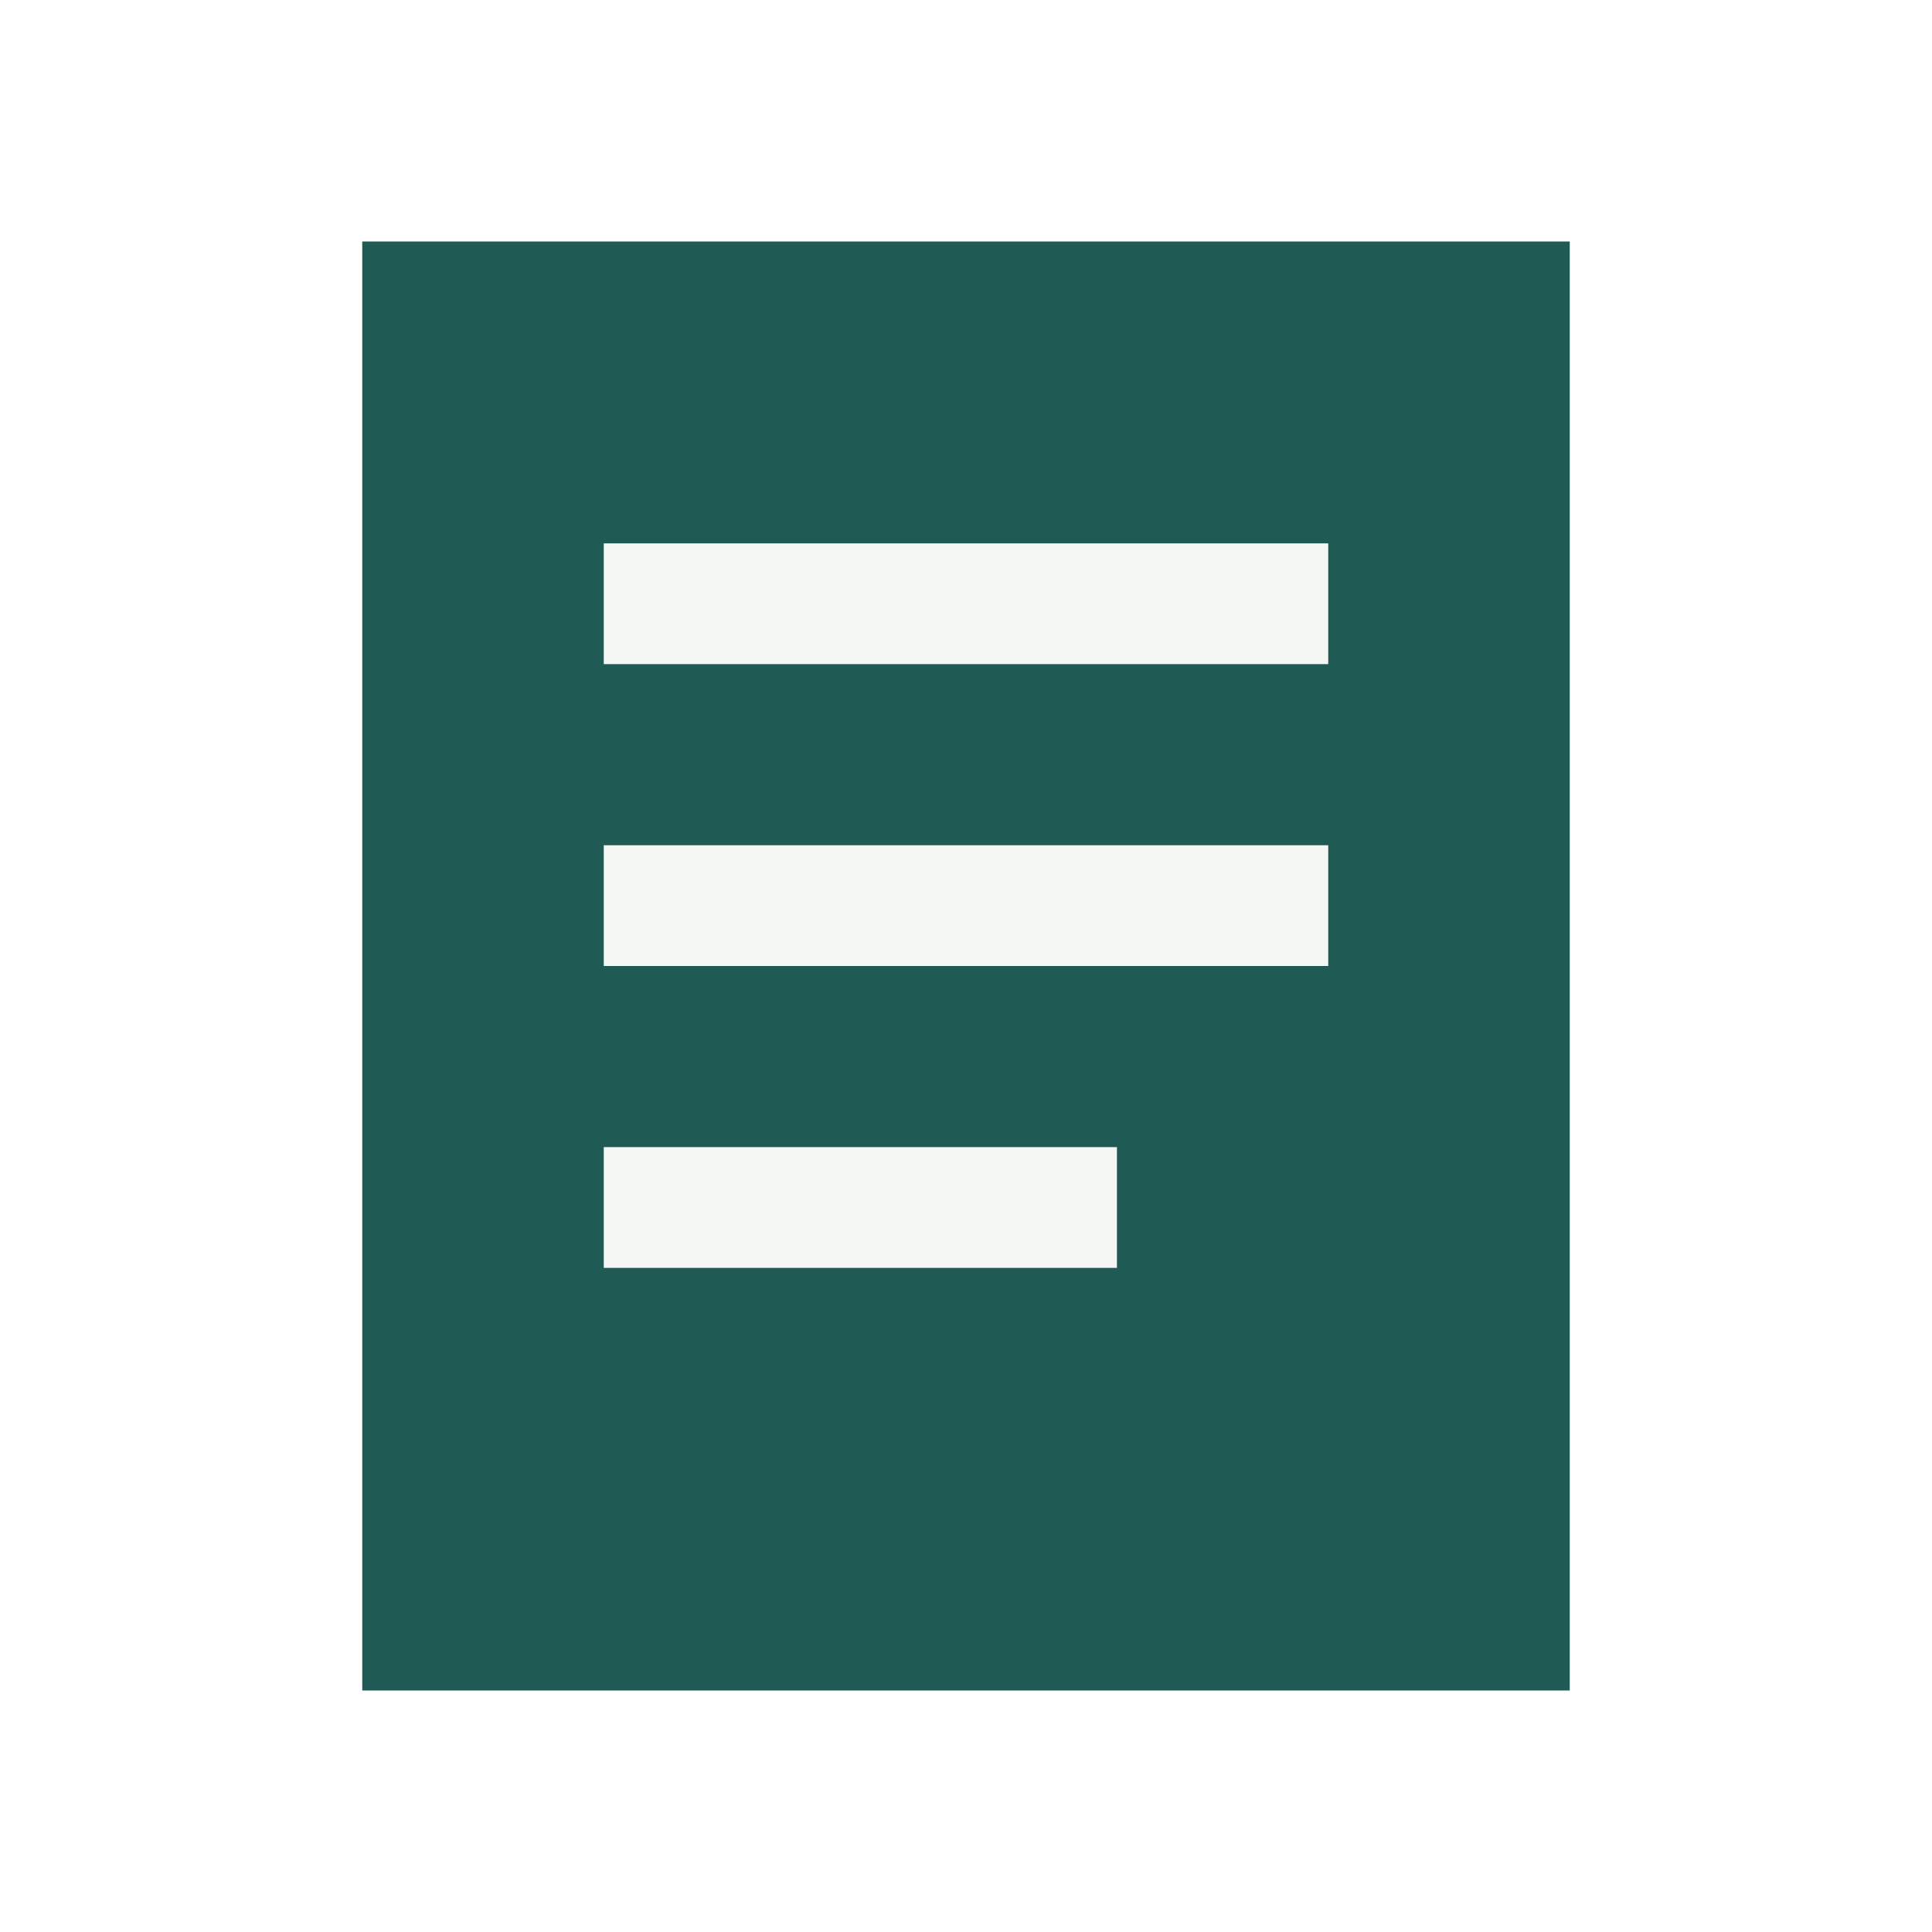
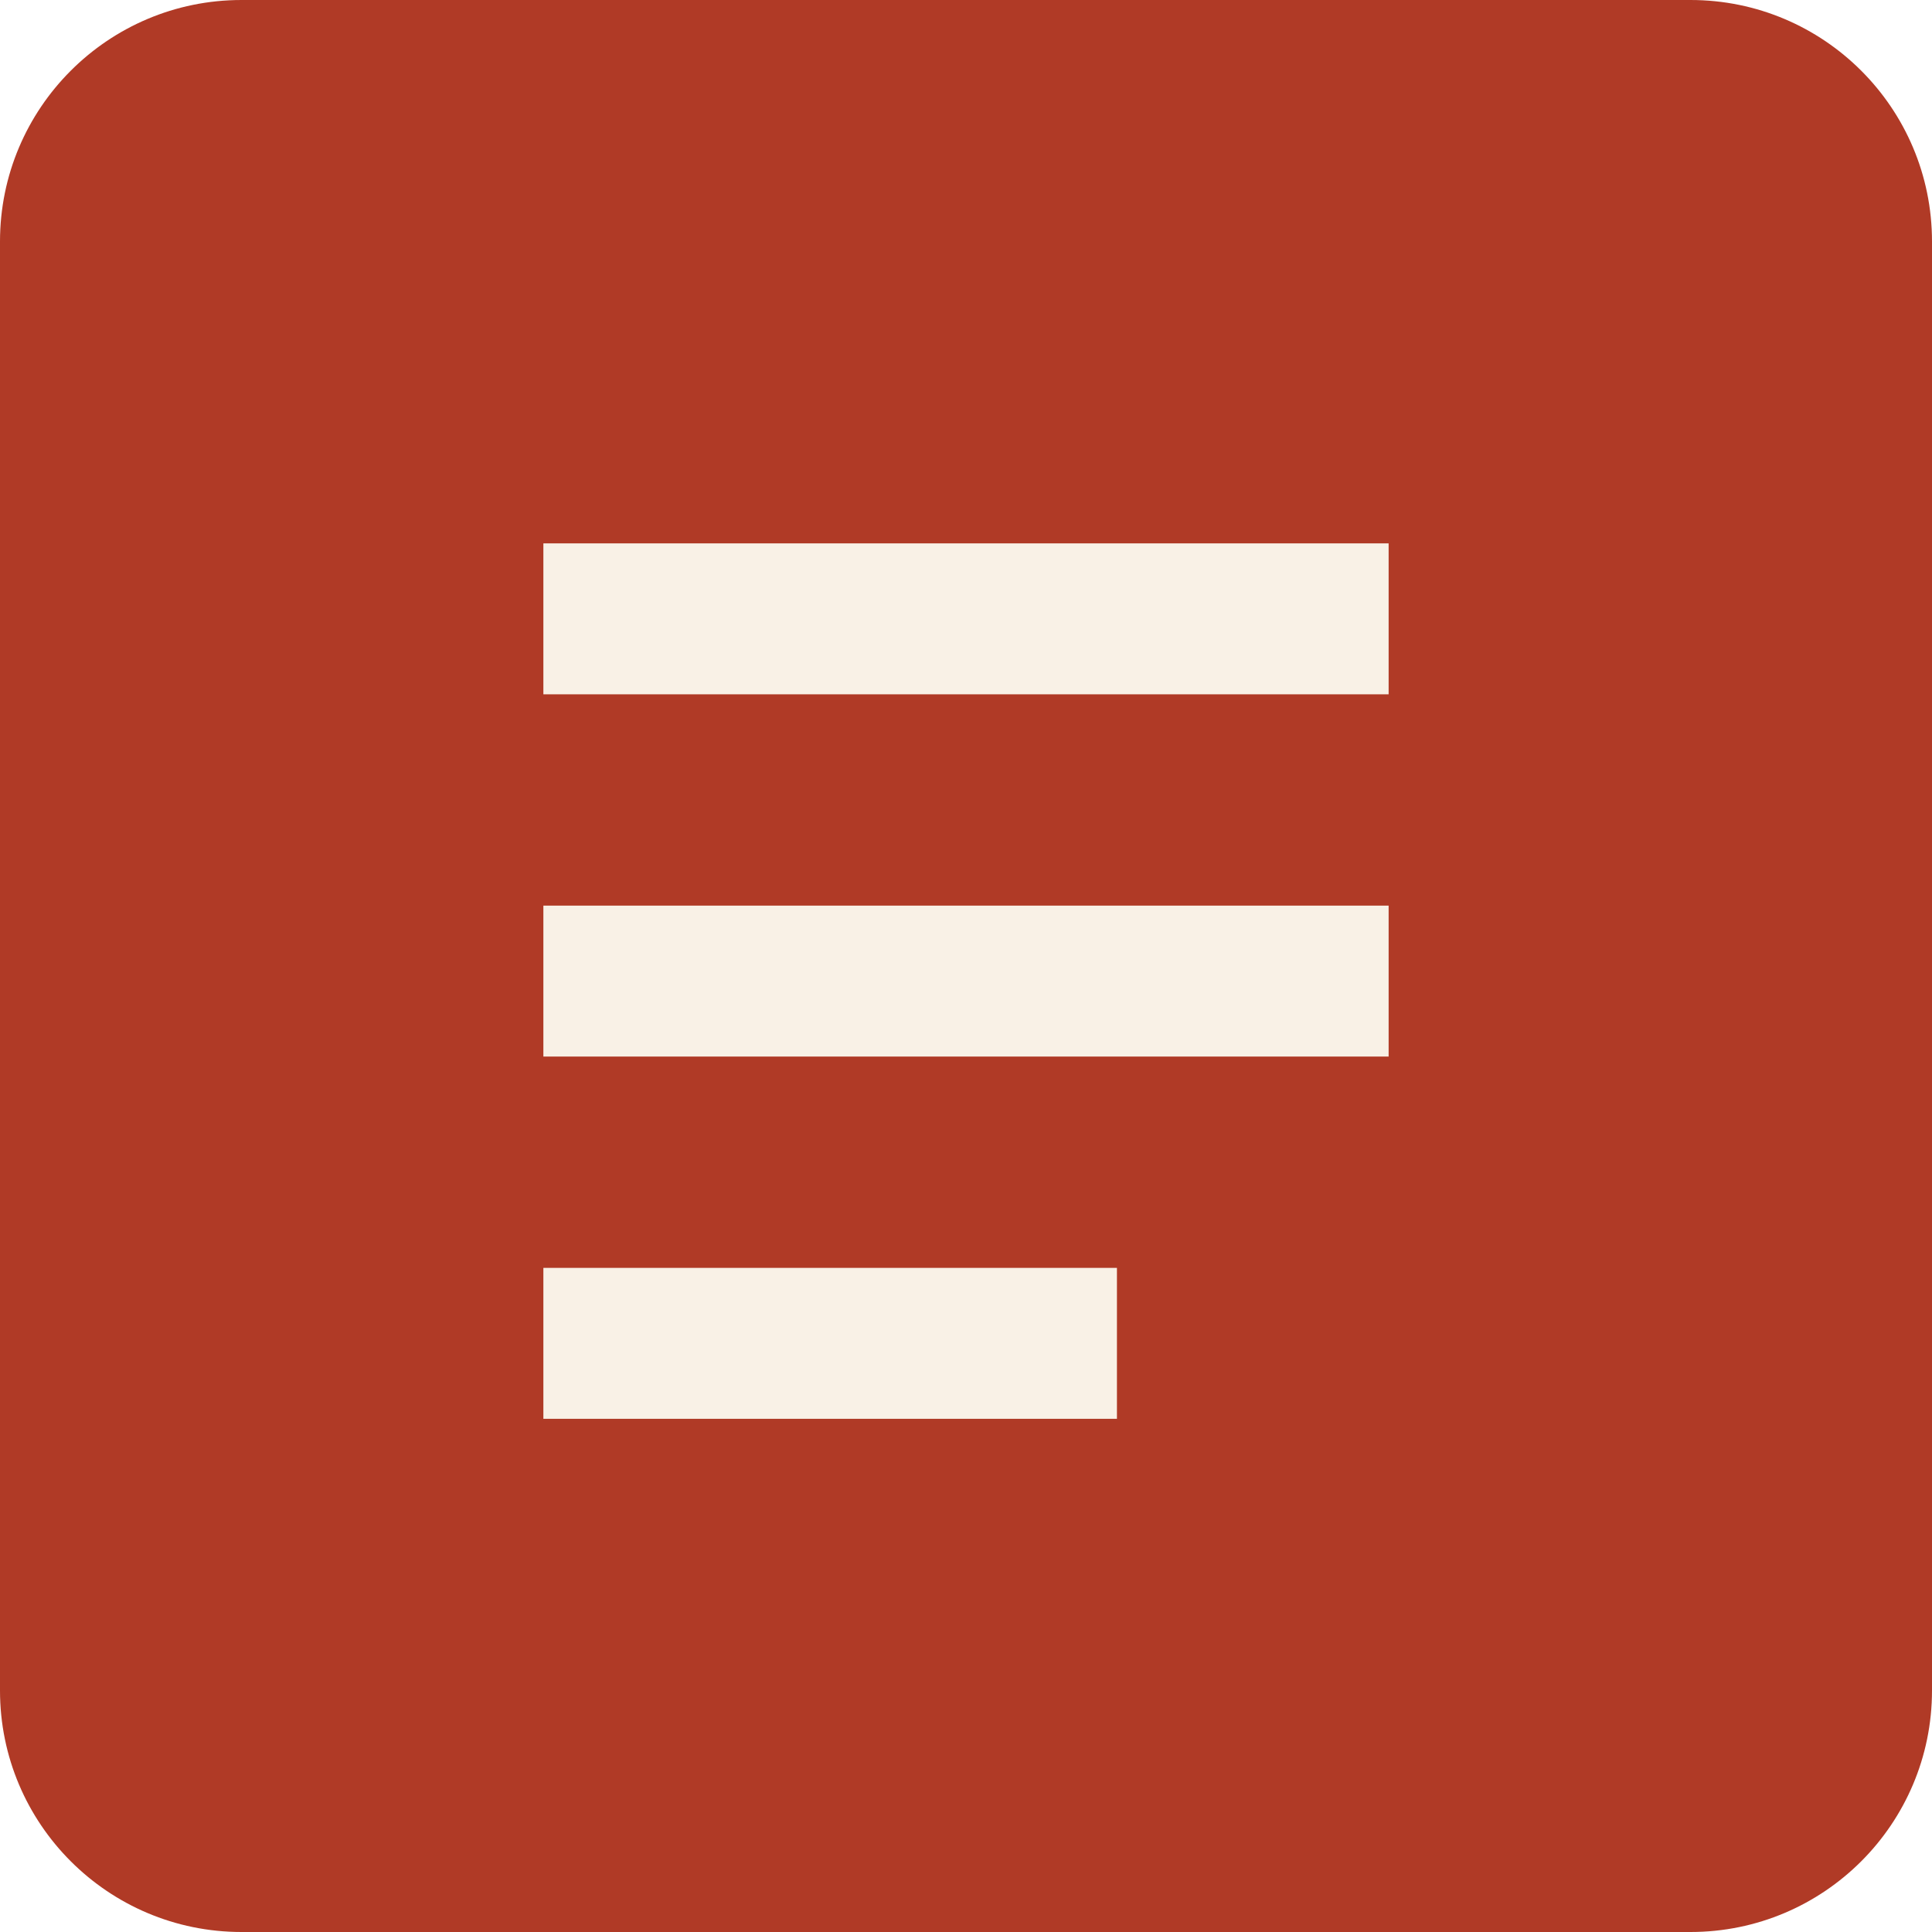
<svg xmlns="http://www.w3.org/2000/svg" viewBox="0 0 64 64">
-   <path fill="#1f5a54" d="M12 8h40v48H12z" />
-   <path fill="#f4f7f4" d="M20 18h24v4H20zm0 10h24v4H20zm0 10h17v4H20z" />
+   <rect width="64" height="64" rx="8" fill="#b03a26" />
+   <path fill="#f9f1e6" d="M18 18h28v5H18zm0 12h28v5H18zm0 12h19v5H18z" />
</svg>
